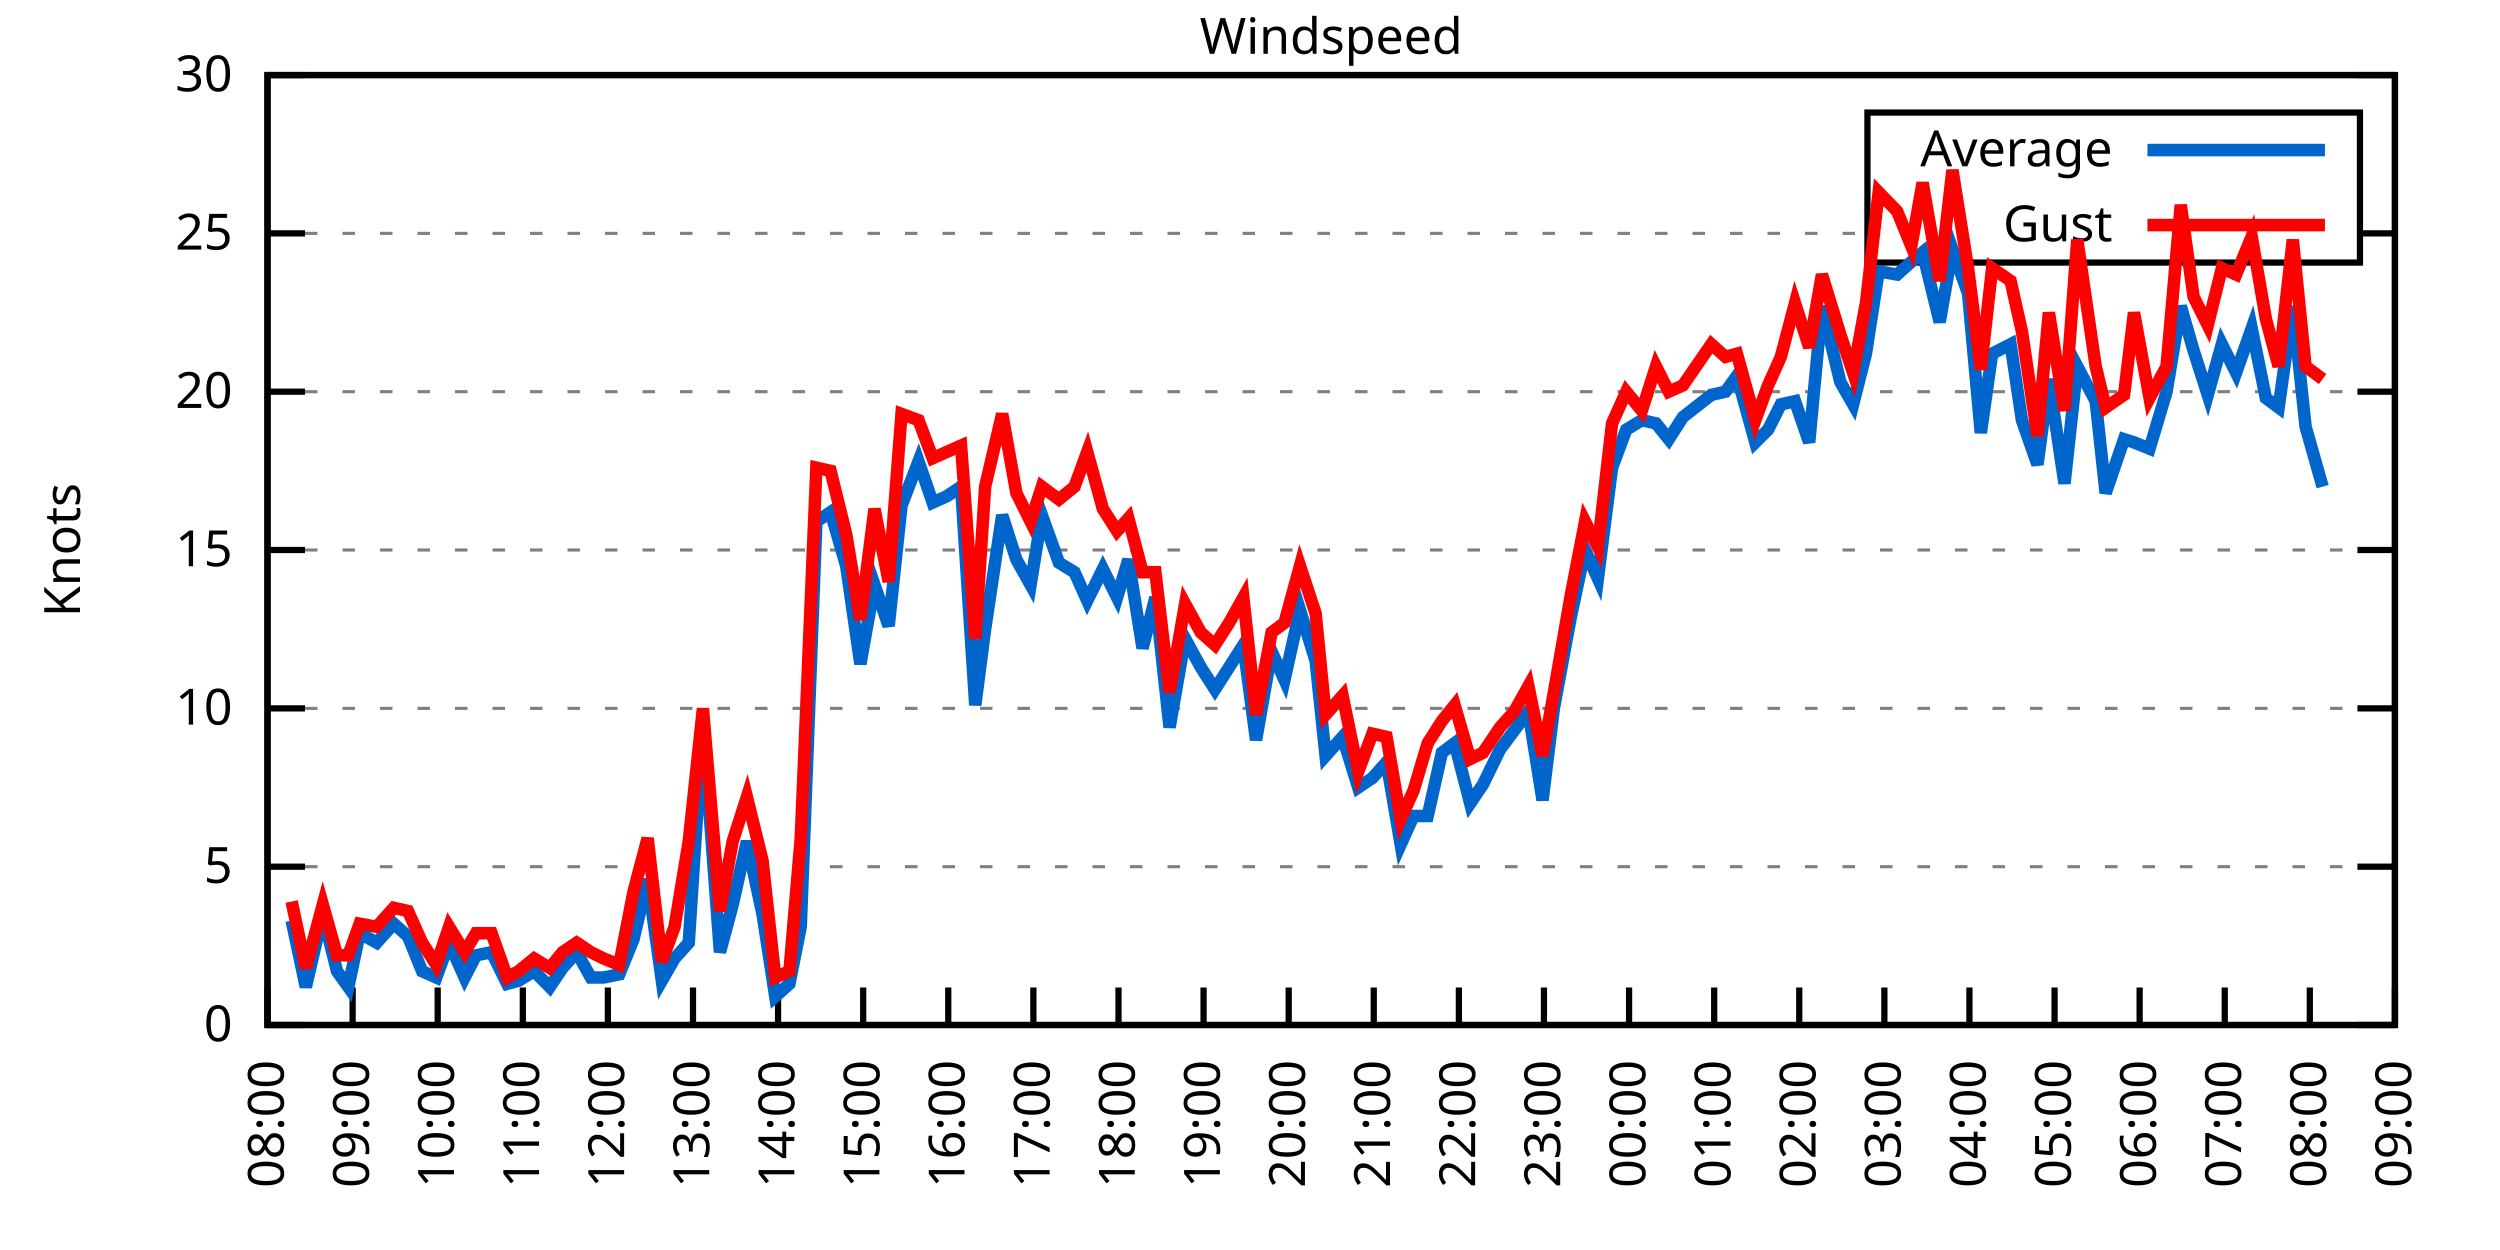
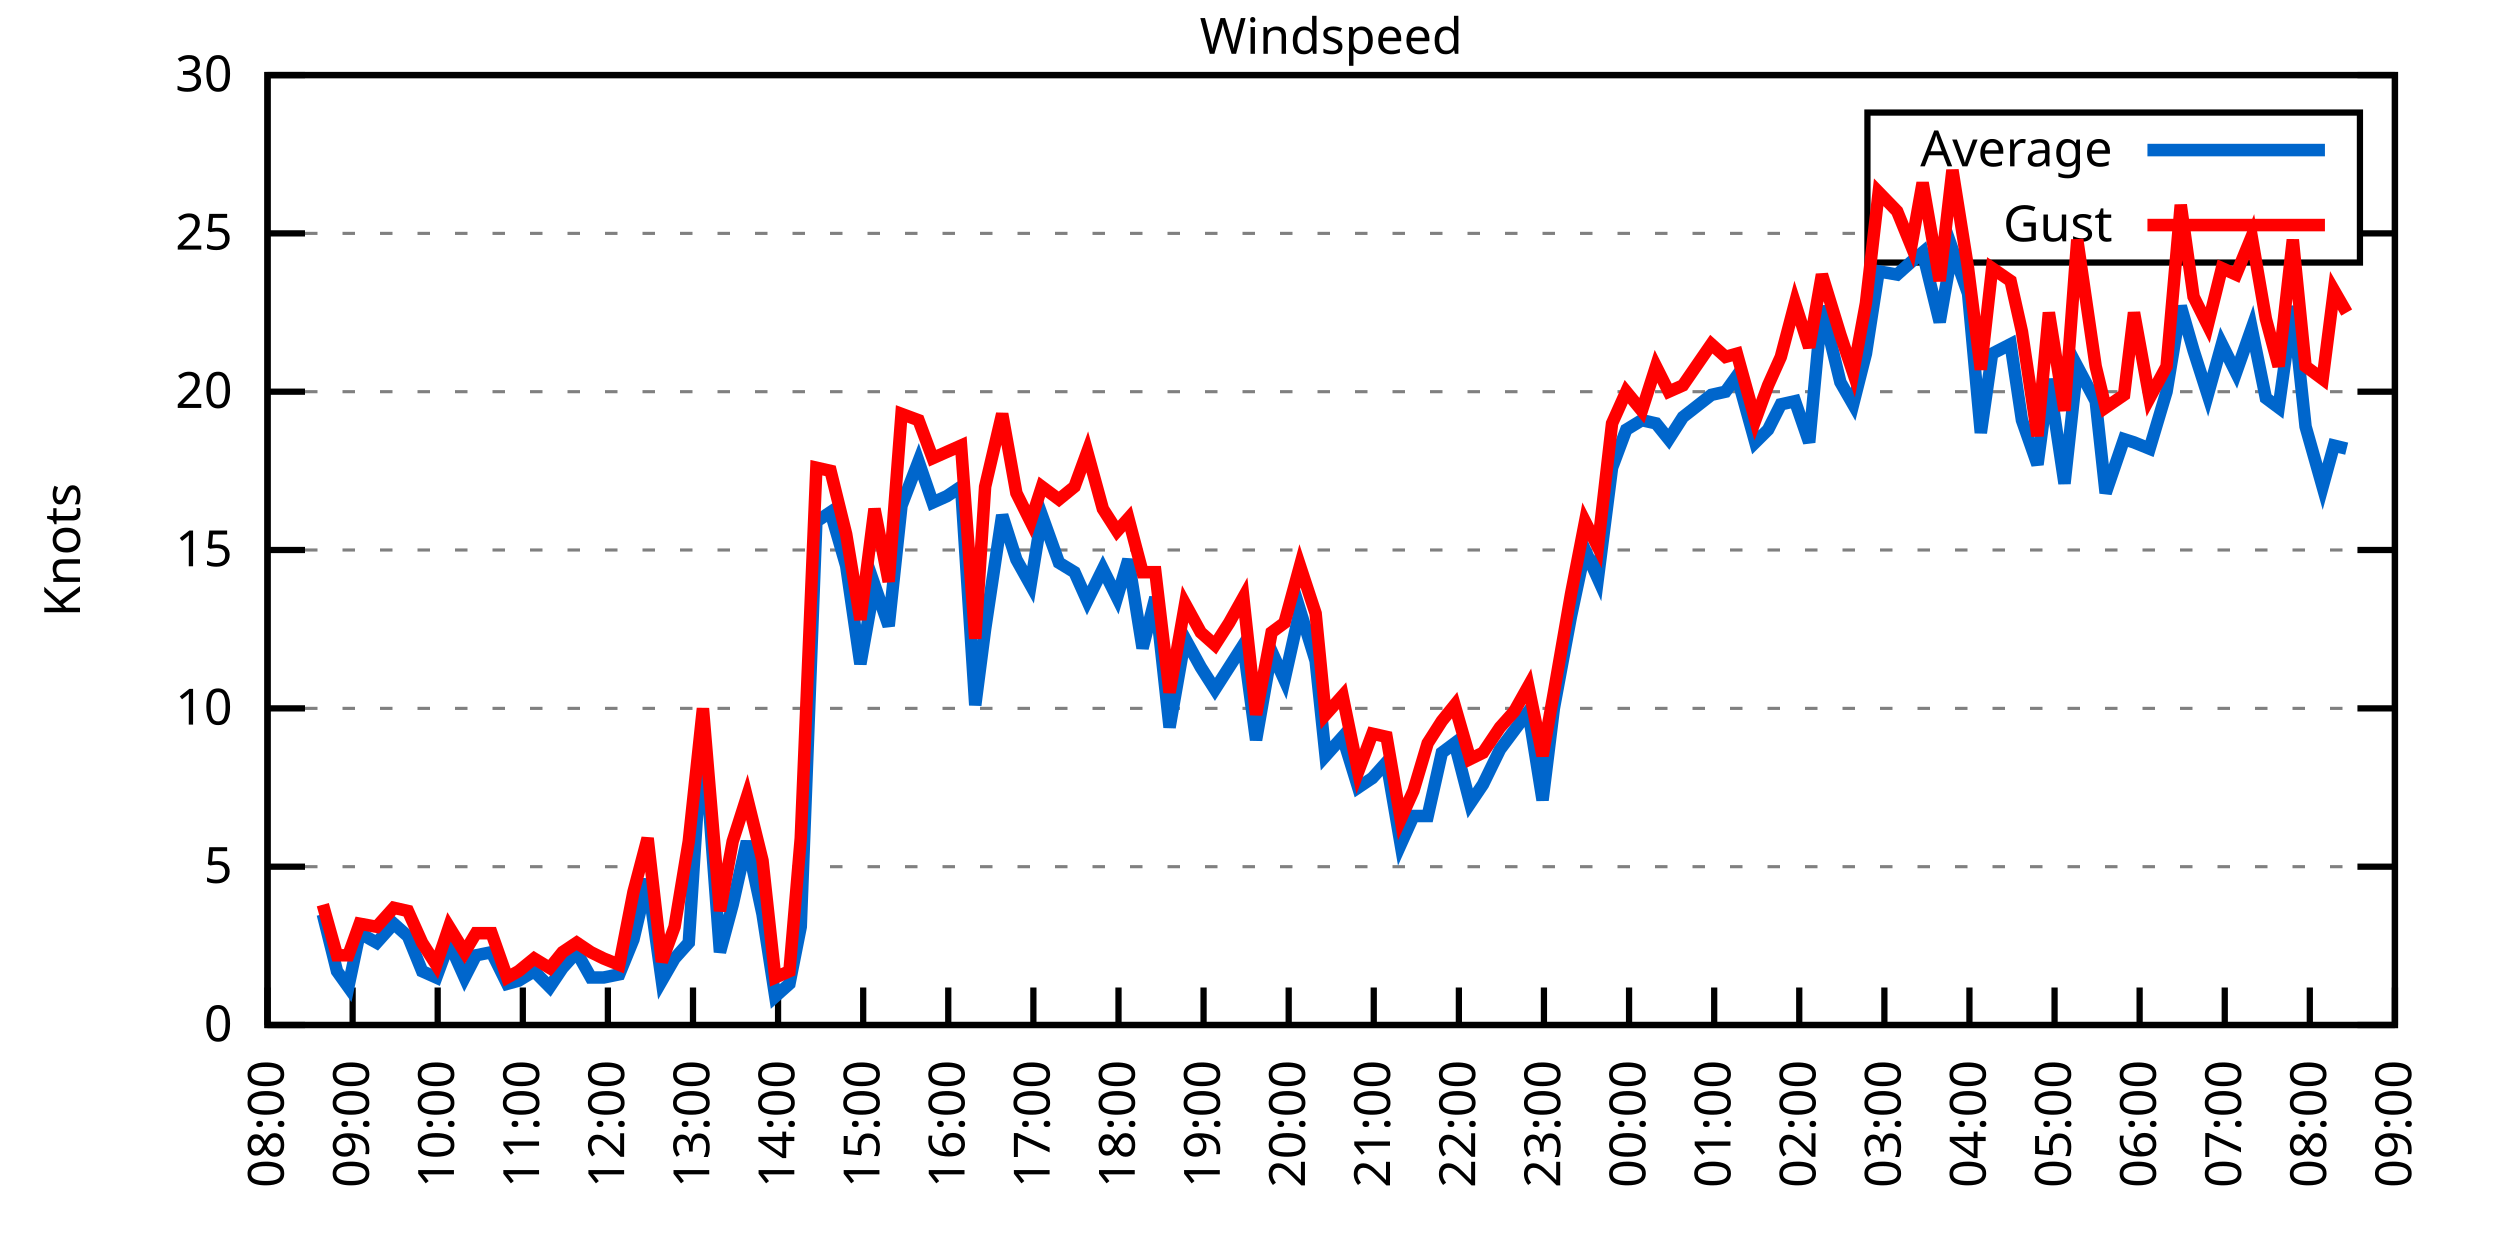
<svg xmlns="http://www.w3.org/2000/svg" xmlns:xlink="http://www.w3.org/1999/xlink" width="400" height="200" viewBox="0 0 400 200">
  <g id="gnuplot_canvas">
    <rect x="0" y="0" width="400" height="200" fill="none" />
    <defs>
      <circle id="gpDot" r="0.5" stroke-width="0.5" stroke="currentColor" />
      <path id="gpPt0" stroke-width="0.333" stroke="currentColor" d="M-1,0 h2 M0,-1 v2" />
      <path id="gpPt1" stroke-width="0.333" stroke="currentColor" d="M-1,-1 L1,1 M1,-1 L-1,1" />
      <path id="gpPt2" stroke-width="0.333" stroke="currentColor" d="M-1,0 L1,0 M0,-1 L0,1 M-1,-1 L1,1 M-1,1 L1,-1" />
      <rect id="gpPt3" stroke-width="0.333" stroke="currentColor" x="-1" y="-1" width="2" height="2" />
      <rect id="gpPt4" stroke-width="0.333" stroke="currentColor" fill="currentColor" x="-1" y="-1" width="2" height="2" />
      <circle id="gpPt5" stroke-width="0.333" stroke="currentColor" cx="0" cy="0" r="1" />
      <use xlink:href="#gpPt5" id="gpPt6" fill="currentColor" stroke="none" />
      <path id="gpPt7" stroke-width="0.333" stroke="currentColor" d="M0,-1.33 L-1.33,0.67 L1.33,0.67 z" />
      <use xlink:href="#gpPt7" id="gpPt8" fill="currentColor" stroke="none" />
      <use xlink:href="#gpPt7" id="gpPt9" stroke="currentColor" transform="rotate(180)" />
      <use xlink:href="#gpPt9" id="gpPt10" fill="currentColor" stroke="none" />
      <use xlink:href="#gpPt3" id="gpPt11" stroke="currentColor" transform="rotate(45)" />
      <use xlink:href="#gpPt11" id="gpPt12" fill="currentColor" stroke="none" />
      <path id="gpPt13" stroke-width="0.333" stroke="currentColor" d="M0,1.330 L1.265,0.411 L0.782,-1.067 L-0.782,-1.076 L-1.265,0.411 z" />
      <use xlink:href="#gpPt13" id="gpPt14" fill="currentColor" stroke="none" />
      <filter id="textbox" filterUnits="objectBoundingBox" x="0" y="0" height="1" width="1">
        <feFlood flood-color="white" flood-opacity="1" result="bgnd" />
        <feComposite in="SourceGraphic" in2="bgnd" operator="atop" />
      </filter>
      <filter id="greybox" filterUnits="objectBoundingBox" x="0" y="0" height="1" width="1">
        <feFlood flood-color="lightgrey" flood-opacity="1" result="grey" />
        <feComposite in="SourceGraphic" in2="grey" operator="atop" />
      </filter>
    </defs>
    <g fill="none" color="white" stroke="currentColor" stroke-width="1.00" stroke-linecap="butt" stroke-linejoin="miter">
</g>
    <g fill="none" color="black" stroke="currentColor" stroke-width="1.00" stroke-linecap="butt" stroke-linejoin="miter">
      <g stroke="none" shape-rendering="crispEdges">
        <polygon fill="rgb(255, 255, 255)" points="42.80,164.00 383.18,164.00 383.18,12.02 42.80,12.02 " />
      </g>
    </g>
    <g fill="none" color="black" stroke="currentColor" stroke-width="1.00" stroke-linecap="butt" stroke-linejoin="miter">
</g>
    <g fill="none" color="black" stroke="black" stroke-width="0.50" stroke-linecap="butt" stroke-linejoin="miter">
</g>
    <g fill="none" color="gray" stroke="currentColor" stroke-width="0.50" stroke-linecap="butt" stroke-linejoin="miter">
      <path stroke="gray" stroke-dasharray="2,4" class="gridline" d="M42.80,164.00 L383.19,164.00  " />
    </g>
    <g fill="none" color="gray" stroke="gray" stroke-width="1.00" stroke-linecap="butt" stroke-linejoin="miter">
</g>
    <g fill="none" color="black" stroke="currentColor" stroke-width="1.00" stroke-linecap="butt" stroke-linejoin="miter">
      <path stroke="black" d="M42.80,164.00 L48.80,164.00 M383.19,164.00 L377.19,164.00  " />
      <g transform="translate(37.20,166.60)" stroke="none" fill="black" font-family="Sans" font-size="8.00" text-anchor="end">
        <text>
          <tspan font-family="Sans"> 0</tspan>
        </text>
      </g>
    </g>
    <g fill="none" color="black" stroke="currentColor" stroke-width="1.00" stroke-linecap="butt" stroke-linejoin="miter">
</g>
    <g fill="none" color="black" stroke="black" stroke-width="0.50" stroke-linecap="butt" stroke-linejoin="miter">
</g>
    <g fill="none" color="gray" stroke="currentColor" stroke-width="0.50" stroke-linecap="butt" stroke-linejoin="miter">
      <path stroke="gray" stroke-dasharray="2,4" class="gridline" d="M42.80,138.67 L383.19,138.67  " />
    </g>
    <g fill="none" color="gray" stroke="gray" stroke-width="1.00" stroke-linecap="butt" stroke-linejoin="miter">
</g>
    <g fill="none" color="black" stroke="currentColor" stroke-width="1.00" stroke-linecap="butt" stroke-linejoin="miter">
      <path stroke="black" d="M42.80,138.67 L48.80,138.67 M383.19,138.67 L377.19,138.67  " />
      <g transform="translate(37.20,141.27)" stroke="none" fill="black" font-family="Sans" font-size="8.00" text-anchor="end">
        <text>
          <tspan font-family="Sans"> 5</tspan>
        </text>
      </g>
    </g>
    <g fill="none" color="black" stroke="currentColor" stroke-width="1.00" stroke-linecap="butt" stroke-linejoin="miter">
</g>
    <g fill="none" color="black" stroke="black" stroke-width="0.50" stroke-linecap="butt" stroke-linejoin="miter">
</g>
    <g fill="none" color="gray" stroke="currentColor" stroke-width="0.50" stroke-linecap="butt" stroke-linejoin="miter">
      <path stroke="gray" stroke-dasharray="2,4" class="gridline" d="M42.80,113.34 L383.19,113.34  " />
    </g>
    <g fill="none" color="gray" stroke="gray" stroke-width="1.00" stroke-linecap="butt" stroke-linejoin="miter">
</g>
    <g fill="none" color="black" stroke="currentColor" stroke-width="1.00" stroke-linecap="butt" stroke-linejoin="miter">
      <path stroke="black" d="M42.80,113.34 L48.80,113.34 M383.19,113.34 L377.19,113.34  " />
      <g transform="translate(37.20,115.94)" stroke="none" fill="black" font-family="Sans" font-size="8.00" text-anchor="end">
        <text>
          <tspan font-family="Sans"> 10</tspan>
        </text>
      </g>
    </g>
    <g fill="none" color="black" stroke="currentColor" stroke-width="1.00" stroke-linecap="butt" stroke-linejoin="miter">
</g>
    <g fill="none" color="black" stroke="black" stroke-width="0.50" stroke-linecap="butt" stroke-linejoin="miter">
</g>
    <g fill="none" color="gray" stroke="currentColor" stroke-width="0.50" stroke-linecap="butt" stroke-linejoin="miter">
      <path stroke="gray" stroke-dasharray="2,4" class="gridline" d="M42.80,88.00 L383.19,88.00  " />
    </g>
    <g fill="none" color="gray" stroke="gray" stroke-width="1.00" stroke-linecap="butt" stroke-linejoin="miter">
</g>
    <g fill="none" color="black" stroke="currentColor" stroke-width="1.00" stroke-linecap="butt" stroke-linejoin="miter">
      <path stroke="black" d="M42.80,88.00 L48.80,88.00 M383.19,88.00 L377.19,88.00  " />
      <g transform="translate(37.20,90.60)" stroke="none" fill="black" font-family="Sans" font-size="8.00" text-anchor="end">
        <text>
          <tspan font-family="Sans"> 15</tspan>
        </text>
      </g>
    </g>
    <g fill="none" color="black" stroke="currentColor" stroke-width="1.00" stroke-linecap="butt" stroke-linejoin="miter">
</g>
    <g fill="none" color="black" stroke="black" stroke-width="0.50" stroke-linecap="butt" stroke-linejoin="miter">
</g>
    <g fill="none" color="gray" stroke="currentColor" stroke-width="0.50" stroke-linecap="butt" stroke-linejoin="miter">
      <path stroke="gray" stroke-dasharray="2,4" class="gridline" d="M42.80,62.67 L383.19,62.67  " />
    </g>
    <g fill="none" color="gray" stroke="gray" stroke-width="1.00" stroke-linecap="butt" stroke-linejoin="miter">
</g>
    <g fill="none" color="black" stroke="currentColor" stroke-width="1.00" stroke-linecap="butt" stroke-linejoin="miter">
      <path stroke="black" d="M42.80,62.67 L48.80,62.67 M383.19,62.67 L377.19,62.67  " />
      <g transform="translate(37.20,65.27)" stroke="none" fill="black" font-family="Sans" font-size="8.00" text-anchor="end">
        <text>
          <tspan font-family="Sans"> 20</tspan>
        </text>
      </g>
    </g>
    <g fill="none" color="black" stroke="currentColor" stroke-width="1.00" stroke-linecap="butt" stroke-linejoin="miter">
</g>
    <g fill="none" color="black" stroke="black" stroke-width="0.50" stroke-linecap="butt" stroke-linejoin="miter">
</g>
    <g fill="none" color="gray" stroke="currentColor" stroke-width="0.50" stroke-linecap="butt" stroke-linejoin="miter">
      <path stroke="gray" stroke-dasharray="2,4" class="gridline" d="M42.80,37.34 L298.79,37.34 M377.59,37.34 L383.19,37.34  " />
    </g>
    <g fill="none" color="gray" stroke="gray" stroke-width="1.00" stroke-linecap="butt" stroke-linejoin="miter">
</g>
    <g fill="none" color="black" stroke="currentColor" stroke-width="1.00" stroke-linecap="butt" stroke-linejoin="miter">
      <path stroke="black" d="M42.80,37.34 L48.80,37.34 M383.19,37.34 L377.19,37.34  " />
      <g transform="translate(37.20,39.94)" stroke="none" fill="black" font-family="Sans" font-size="8.00" text-anchor="end">
        <text>
          <tspan font-family="Sans"> 25</tspan>
        </text>
      </g>
    </g>
    <g fill="none" color="black" stroke="currentColor" stroke-width="1.00" stroke-linecap="butt" stroke-linejoin="miter">
</g>
    <g fill="none" color="black" stroke="black" stroke-width="0.50" stroke-linecap="butt" stroke-linejoin="miter">
</g>
    <g fill="none" color="gray" stroke="currentColor" stroke-width="0.50" stroke-linecap="butt" stroke-linejoin="miter">
      <path stroke="gray" stroke-dasharray="2,4" class="gridline" d="M42.80,12.01 L383.19,12.01  " />
    </g>
    <g fill="none" color="gray" stroke="gray" stroke-width="1.00" stroke-linecap="butt" stroke-linejoin="miter">
</g>
    <g fill="none" color="black" stroke="currentColor" stroke-width="1.00" stroke-linecap="butt" stroke-linejoin="miter">
      <path stroke="black" d="M42.80,12.01 L48.80,12.01 M383.19,12.01 L377.19,12.01  " />
      <g transform="translate(37.20,14.61)" stroke="none" fill="black" font-family="Sans" font-size="8.00" text-anchor="end">
        <text>
          <tspan font-family="Sans"> 30</tspan>
        </text>
      </g>
    </g>
    <g fill="none" color="black" stroke="currentColor" stroke-width="1.00" stroke-linecap="butt" stroke-linejoin="miter">
      <path stroke="black" d="M42.80,164.00 L42.80,158.00  " />
      <g transform="translate(45.40,169.60) rotate(270.00)" stroke="none" fill="black" font-family="Sans" font-size="8.00" text-anchor="end">
        <text>
          <tspan font-family="Sans">08:00</tspan>
        </text>
      </g>
    </g>
    <g fill="none" color="black" stroke="currentColor" stroke-width="1.00" stroke-linecap="butt" stroke-linejoin="miter">
      <path stroke="black" d="M56.42,164.00 L56.42,158.00  " />
      <g transform="translate(59.02,169.60) rotate(270.00)" stroke="none" fill="black" font-family="Sans" font-size="8.00" text-anchor="end">
        <text>
          <tspan font-family="Sans">09:00</tspan>
        </text>
      </g>
    </g>
    <g fill="none" color="black" stroke="currentColor" stroke-width="1.00" stroke-linecap="butt" stroke-linejoin="miter">
      <path stroke="black" d="M70.03,164.00 L70.03,158.00  " />
      <g transform="translate(72.63,169.60) rotate(270.00)" stroke="none" fill="black" font-family="Sans" font-size="8.00" text-anchor="end">
        <text>
          <tspan font-family="Sans">10:00</tspan>
        </text>
      </g>
    </g>
    <g fill="none" color="black" stroke="currentColor" stroke-width="1.00" stroke-linecap="butt" stroke-linejoin="miter">
      <path stroke="black" d="M83.65,164.00 L83.65,158.00  " />
      <g transform="translate(86.25,169.60) rotate(270.00)" stroke="none" fill="black" font-family="Sans" font-size="8.00" text-anchor="end">
        <text>
          <tspan font-family="Sans">11:00</tspan>
        </text>
      </g>
    </g>
    <g fill="none" color="black" stroke="currentColor" stroke-width="1.00" stroke-linecap="butt" stroke-linejoin="miter">
      <path stroke="black" d="M97.26,164.00 L97.26,158.00  " />
      <g transform="translate(99.86,169.60) rotate(270.00)" stroke="none" fill="black" font-family="Sans" font-size="8.00" text-anchor="end">
        <text>
          <tspan font-family="Sans">12:00</tspan>
        </text>
      </g>
    </g>
    <g fill="none" color="black" stroke="currentColor" stroke-width="1.00" stroke-linecap="butt" stroke-linejoin="miter">
      <path stroke="black" d="M110.88,164.00 L110.88,158.00  " />
      <g transform="translate(113.48,169.60) rotate(270.00)" stroke="none" fill="black" font-family="Sans" font-size="8.00" text-anchor="end">
        <text>
          <tspan font-family="Sans">13:00</tspan>
        </text>
      </g>
    </g>
    <g fill="none" color="black" stroke="currentColor" stroke-width="1.00" stroke-linecap="butt" stroke-linejoin="miter">
      <path stroke="black" d="M124.49,164.00 L124.49,158.00  " />
      <g transform="translate(127.09,169.60) rotate(270.00)" stroke="none" fill="black" font-family="Sans" font-size="8.00" text-anchor="end">
        <text>
          <tspan font-family="Sans">14:00</tspan>
        </text>
      </g>
    </g>
    <g fill="none" color="black" stroke="currentColor" stroke-width="1.00" stroke-linecap="butt" stroke-linejoin="miter">
      <path stroke="black" d="M138.11,164.00 L138.11,158.00  " />
      <g transform="translate(140.71,169.60) rotate(270.00)" stroke="none" fill="black" font-family="Sans" font-size="8.00" text-anchor="end">
        <text>
          <tspan font-family="Sans">15:00</tspan>
        </text>
      </g>
    </g>
    <g fill="none" color="black" stroke="currentColor" stroke-width="1.00" stroke-linecap="butt" stroke-linejoin="miter">
      <path stroke="black" d="M151.72,164.00 L151.72,158.00  " />
      <g transform="translate(154.32,169.60) rotate(270.00)" stroke="none" fill="black" font-family="Sans" font-size="8.00" text-anchor="end">
        <text>
          <tspan font-family="Sans">16:00</tspan>
        </text>
      </g>
    </g>
    <g fill="none" color="black" stroke="currentColor" stroke-width="1.00" stroke-linecap="butt" stroke-linejoin="miter">
      <path stroke="black" d="M165.34,164.00 L165.34,158.00  " />
      <g transform="translate(167.94,169.60) rotate(270.00)" stroke="none" fill="black" font-family="Sans" font-size="8.00" text-anchor="end">
        <text>
          <tspan font-family="Sans">17:00</tspan>
        </text>
      </g>
    </g>
    <g fill="none" color="black" stroke="currentColor" stroke-width="1.00" stroke-linecap="butt" stroke-linejoin="miter">
      <path stroke="black" d="M178.96,164.00 L178.96,158.00  " />
      <g transform="translate(181.56,169.60) rotate(270.00)" stroke="none" fill="black" font-family="Sans" font-size="8.00" text-anchor="end">
        <text>
          <tspan font-family="Sans">18:00</tspan>
        </text>
      </g>
    </g>
    <g fill="none" color="black" stroke="currentColor" stroke-width="1.00" stroke-linecap="butt" stroke-linejoin="miter">
      <path stroke="black" d="M192.57,164.00 L192.57,158.00  " />
      <g transform="translate(195.17,169.60) rotate(270.00)" stroke="none" fill="black" font-family="Sans" font-size="8.00" text-anchor="end">
        <text>
          <tspan font-family="Sans">19:00</tspan>
        </text>
      </g>
    </g>
    <g fill="none" color="black" stroke="currentColor" stroke-width="1.00" stroke-linecap="butt" stroke-linejoin="miter">
      <path stroke="black" d="M206.19,164.00 L206.19,158.00  " />
      <g transform="translate(208.79,169.60) rotate(270.00)" stroke="none" fill="black" font-family="Sans" font-size="8.00" text-anchor="end">
        <text>
          <tspan font-family="Sans">20:00</tspan>
        </text>
      </g>
    </g>
    <g fill="none" color="black" stroke="currentColor" stroke-width="1.00" stroke-linecap="butt" stroke-linejoin="miter">
      <path stroke="black" d="M219.80,164.00 L219.80,158.00  " />
      <g transform="translate(222.40,169.60) rotate(270.00)" stroke="none" fill="black" font-family="Sans" font-size="8.00" text-anchor="end">
        <text>
          <tspan font-family="Sans">21:00</tspan>
        </text>
      </g>
    </g>
    <g fill="none" color="black" stroke="currentColor" stroke-width="1.00" stroke-linecap="butt" stroke-linejoin="miter">
      <path stroke="black" d="M233.42,164.00 L233.42,158.00  " />
      <g transform="translate(236.02,169.60) rotate(270.00)" stroke="none" fill="black" font-family="Sans" font-size="8.00" text-anchor="end">
        <text>
          <tspan font-family="Sans">22:00</tspan>
        </text>
      </g>
    </g>
    <g fill="none" color="black" stroke="currentColor" stroke-width="1.00" stroke-linecap="butt" stroke-linejoin="miter">
      <path stroke="black" d="M247.03,164.00 L247.03,158.00  " />
      <g transform="translate(249.63,169.60) rotate(270.00)" stroke="none" fill="black" font-family="Sans" font-size="8.00" text-anchor="end">
        <text>
          <tspan font-family="Sans">23:00</tspan>
        </text>
      </g>
    </g>
    <g fill="none" color="black" stroke="currentColor" stroke-width="1.00" stroke-linecap="butt" stroke-linejoin="miter">
      <path stroke="black" d="M260.65,164.00 L260.65,158.00  " />
      <g transform="translate(263.25,169.60) rotate(270.00)" stroke="none" fill="black" font-family="Sans" font-size="8.00" text-anchor="end">
        <text>
          <tspan font-family="Sans">00:00</tspan>
        </text>
      </g>
    </g>
    <g fill="none" color="black" stroke="currentColor" stroke-width="1.00" stroke-linecap="butt" stroke-linejoin="miter">
      <path stroke="black" d="M274.27,164.00 L274.27,158.00  " />
      <g transform="translate(276.87,169.60) rotate(270.00)" stroke="none" fill="black" font-family="Sans" font-size="8.00" text-anchor="end">
        <text>
          <tspan font-family="Sans">01:00</tspan>
        </text>
      </g>
    </g>
    <g fill="none" color="black" stroke="currentColor" stroke-width="1.00" stroke-linecap="butt" stroke-linejoin="miter">
      <path stroke="black" d="M287.88,164.00 L287.88,158.00  " />
      <g transform="translate(290.48,169.60) rotate(270.00)" stroke="none" fill="black" font-family="Sans" font-size="8.00" text-anchor="end">
        <text>
          <tspan font-family="Sans">02:00</tspan>
        </text>
      </g>
    </g>
    <g fill="none" color="black" stroke="currentColor" stroke-width="1.00" stroke-linecap="butt" stroke-linejoin="miter">
      <path stroke="black" d="M301.50,164.00 L301.50,158.00  " />
      <g transform="translate(304.10,169.60) rotate(270.00)" stroke="none" fill="black" font-family="Sans" font-size="8.00" text-anchor="end">
        <text>
          <tspan font-family="Sans">03:00</tspan>
        </text>
      </g>
    </g>
    <g fill="none" color="black" stroke="currentColor" stroke-width="1.00" stroke-linecap="butt" stroke-linejoin="miter">
      <path stroke="black" d="M315.11,164.00 L315.11,158.00  " />
      <g transform="translate(317.71,169.60) rotate(270.00)" stroke="none" fill="black" font-family="Sans" font-size="8.00" text-anchor="end">
        <text>
          <tspan font-family="Sans">04:00</tspan>
        </text>
      </g>
    </g>
    <g fill="none" color="black" stroke="currentColor" stroke-width="1.00" stroke-linecap="butt" stroke-linejoin="miter">
      <path stroke="black" d="M328.73,164.00 L328.73,158.00  " />
      <g transform="translate(331.33,169.60) rotate(270.00)" stroke="none" fill="black" font-family="Sans" font-size="8.00" text-anchor="end">
        <text>
          <tspan font-family="Sans">05:00</tspan>
        </text>
      </g>
    </g>
    <g fill="none" color="black" stroke="currentColor" stroke-width="1.00" stroke-linecap="butt" stroke-linejoin="miter">
      <path stroke="black" d="M342.34,164.00 L342.34,158.00  " />
      <g transform="translate(344.94,169.60) rotate(270.00)" stroke="none" fill="black" font-family="Sans" font-size="8.00" text-anchor="end">
        <text>
          <tspan font-family="Sans">06:00</tspan>
        </text>
      </g>
    </g>
    <g fill="none" color="black" stroke="currentColor" stroke-width="1.00" stroke-linecap="butt" stroke-linejoin="miter">
      <path stroke="black" d="M355.96,164.00 L355.96,158.00  " />
      <g transform="translate(358.56,169.60) rotate(270.00)" stroke="none" fill="black" font-family="Sans" font-size="8.00" text-anchor="end">
        <text>
          <tspan font-family="Sans">07:00</tspan>
        </text>
      </g>
    </g>
    <g fill="none" color="black" stroke="currentColor" stroke-width="1.00" stroke-linecap="butt" stroke-linejoin="miter">
      <path stroke="black" d="M369.57,164.00 L369.57,158.00  " />
      <g transform="translate(372.17,169.60) rotate(270.00)" stroke="none" fill="black" font-family="Sans" font-size="8.00" text-anchor="end">
        <text>
          <tspan font-family="Sans">08:00</tspan>
        </text>
      </g>
    </g>
    <g fill="none" color="black" stroke="currentColor" stroke-width="1.00" stroke-linecap="butt" stroke-linejoin="miter">
      <path stroke="black" d="M383.19,164.00 L383.19,158.00  " />
      <g transform="translate(385.79,169.60) rotate(270.00)" stroke="none" fill="black" font-family="Sans" font-size="8.00" text-anchor="end">
        <text>
          <tspan font-family="Sans">09:00</tspan>
        </text>
      </g>
    </g>
    <g fill="none" color="black" stroke="currentColor" stroke-width="1.00" stroke-linecap="butt" stroke-linejoin="miter">
</g>
    <g fill="none" color="black" stroke="currentColor" stroke-width="1.00" stroke-linecap="butt" stroke-linejoin="miter">
      <path stroke="black" d="M42.80,12.01 L42.80,164.00 L383.19,164.00 L383.19,12.01 L42.80,12.01 Z  " />
    </g>
    <g fill="none" color="black" stroke="currentColor" stroke-width="1.00" stroke-linecap="butt" stroke-linejoin="miter">
</g>
    <g fill="none" color="black" stroke="currentColor" stroke-width="1.00" stroke-linecap="butt" stroke-linejoin="miter">
      <path stroke="black" d="M298.79,42.01 L298.79,18.01 L377.59,18.01 L377.59,42.01 L298.79,42.01 Z  " />
    </g>
    <g id="Windspeed_plot_1">
      <g fill="none" color="white" stroke="black" stroke-width="2.00" stroke-linecap="butt" stroke-linejoin="miter">
</g>
      <g fill="none" color="black" stroke="currentColor" stroke-width="2.00" stroke-linecap="butt" stroke-linejoin="miter">
        <g transform="translate(337.99,26.61)" stroke="none" fill="black" font-family="Sans" font-size="8.00" text-anchor="end">
          <text>
            <tspan font-family="Sans">Average</tspan>
          </text>
        </g>
      </g>
      <g fill="none" color="black" stroke="currentColor" stroke-width="2.00" stroke-linecap="butt" stroke-linejoin="miter">
-         <path stroke="rgb(  0, 102, 204)" d="M343.59,24.01 L371.99,24.01 M46.66,147.28 L48.93,157.92 L51.65,146.27 L53.92,155.39 L55.73,157.92 L57.55,149.31   L60.27,150.83 L63.00,147.79 L65.27,149.81 L67.54,155.39 L69.80,156.40 L71.85,150.83 L74.34,156.40 L76.16,152.85   L78.65,152.35 L81.15,157.41 L82.97,156.91 L85.46,155.39 L87.96,157.92 L90.00,154.88 L92.27,152.35 L94.54,156.40   L96.58,156.40 L99.08,155.89 L101.35,150.32 L103.62,140.69 L105.89,156.91 L107.93,153.36 L110.20,150.83 L112.47,115.87   L115.19,152.35 L117.23,144.75 L119.50,134.62 L122.00,146.27 L124.04,159.44 L126.31,157.41 L128.12,148.29 L130.62,83.45   L132.89,81.93 L135.39,90.54 L137.66,106.24 L139.92,93.58 L142.19,100.16 L144.24,80.91 L146.96,73.82 L149.23,80.41   L151.50,79.39 L153.77,77.87 L156.04,112.83 L157.62,100.67 L160.35,82.43 L162.62,89.52 L164.89,93.58 L166.70,82.43   L169.43,90.03 L171.92,91.55 L173.96,96.11 L176.46,91.04 L178.73,95.60 L180.54,89.52 L182.81,103.71 L184.86,95.60   L187.13,116.38 L189.62,102.19 L192.12,106.75 L194.39,110.30 L196.66,106.75 L198.93,103.20 L200.97,118.40 L203.46,104.22   L205.51,108.78 L208.00,97.63 L210.50,105.74 L212.09,120.94 L214.81,117.90 L217.31,126.00 L219.58,124.48 L221.85,121.95   L224.11,135.12 L226.16,130.56 L228.43,130.56 L230.70,120.43 L232.74,118.91 L235.23,128.54 L237.28,125.50 L240.00,119.92   L242.27,116.88 L244.54,113.84 L246.81,128.03 L248.62,113.34 L251.35,98.64 L253.61,88.00 L255.66,92.56 L257.93,74.83   L260.20,68.75 L262.69,67.23 L264.96,67.74 L267.00,70.27 L269.27,66.73 L273.81,63.18 L276.08,62.67 L277.90,60.14   L280.85,70.78 L282.89,68.75 L284.93,64.70 L287.20,64.19 L289.47,70.78 L291.51,48.99 L294.46,61.15 L296.50,64.70   L298.55,56.59 L300.59,43.42 L303.54,43.93 L305.81,41.90 L307.62,40.38 L310.35,51.53 L312.39,39.87 L314.89,46.97   L316.93,69.26 L318.74,56.59 L321.69,55.07 L323.51,67.23 L326.00,74.33 L327.82,60.65 L330.32,77.37 L332.36,58.62   L335.31,64.19 L336.90,78.89 L339.85,70.27 L341.44,70.78 L343.93,71.79 L346.65,62.67 L348.92,48.99 L350.97,56.09   L353.24,63.18 L355.50,55.07 L357.77,59.63 L360.27,52.54 L362.54,63.69 L364.58,65.21 L366.85,48.99 L368.89,68.25   L371.62,77.87  " />
+         <path stroke="rgb(  0, 102, 204)" d="M343.59,24.01 L371.99,24.01 M51.65,146.27 L53.92,155.39 L55.73,157.92 L57.55,149.31 L60.27,150.83 L63.00,147.79   L65.27,149.81 L67.54,155.39 L69.80,156.40 L71.85,150.83 L74.34,156.40 L76.16,152.85 L78.65,152.35 L81.15,157.41   L82.97,156.91 L85.46,155.39 L87.96,157.92 L90.00,154.88 L92.27,152.35 L94.54,156.40 L96.58,156.40 L99.08,155.89   L101.35,150.32 L103.62,140.69 L105.89,156.91 L107.93,153.36 L110.20,150.83 L112.47,115.87 L115.19,152.35 L117.23,144.75   L119.50,134.62 L122.00,146.27 L124.04,159.44 L126.31,157.41 L128.12,148.29 L130.62,83.45 L132.89,81.93 L135.39,90.54   L137.66,106.24 L139.92,93.58 L142.19,100.16 L144.24,80.91 L146.96,73.82 L149.23,80.41 L151.50,79.39 L153.77,77.87   L156.04,112.83 L157.62,100.67 L160.35,82.43 L162.62,89.52 L164.89,93.58 L166.70,82.43 L169.43,90.03 L171.92,91.55   L173.96,96.11 L176.46,91.04 L178.73,95.60 L180.54,89.52 L182.81,103.71 L184.86,95.60 L187.13,116.38 L189.62,102.19   L192.12,106.75 L194.39,110.30 L196.66,106.75 L198.93,103.20 L200.97,118.40 L203.46,104.22 L205.51,108.78 L208.00,97.63   L210.50,105.74 L212.09,120.94 L214.81,117.90 L217.31,126.00 L219.58,124.48 L221.85,121.95 L224.11,135.12 L226.16,130.56   L228.43,130.56 L230.70,120.43 L232.74,118.91 L235.23,128.54 L237.28,125.50 L240.00,119.92 L242.27,116.88 L244.54,113.84   L246.81,128.03 L248.62,113.34 L251.35,98.64 L253.61,88.00 L255.66,92.56 L257.93,74.83 L260.20,68.75 L262.69,67.23   L264.96,67.74 L267.00,70.27 L269.27,66.73 L273.81,63.18 L276.08,62.67 L277.90,60.14 L280.85,70.78 L282.89,68.75   L284.93,64.70 L287.20,64.19 L289.47,70.78 L291.51,48.99 L294.46,61.15 L296.50,64.70 L298.55,56.59 L300.59,43.42   L303.54,43.93 L305.81,41.90 L307.62,40.38 L310.35,51.53 L312.39,39.87 L314.89,46.97 L316.93,69.26 L318.74,56.59   L321.69,55.07 L323.51,67.23 L326.00,74.33 L327.82,60.65 L330.32,77.37 L332.36,58.62 L335.31,64.19 L336.90,78.89   L339.85,70.27 L341.44,70.78 L343.93,71.79 L346.65,62.67 L348.92,48.99 L350.97,56.09 L353.24,63.18 L355.50,55.07   L357.77,59.63 L360.27,52.54 L362.54,63.69 L364.58,65.21 L366.85,48.99 L368.89,68.25 L371.62,77.87 L373.43,71.29   L375.47,71.79  " />
      </g>
    </g>
    <g id="Windspeed_plot_2">
      <g fill="none" color="black" stroke="currentColor" stroke-width="2.00" stroke-linecap="butt" stroke-linejoin="miter">
        <g transform="translate(337.99,38.61)" stroke="none" fill="black" font-family="Sans" font-size="8.00" text-anchor="end">
          <text>
            <tspan font-family="Sans">Gust</tspan>
          </text>
        </g>
      </g>
      <g fill="none" color="black" stroke="currentColor" stroke-width="2.00" stroke-linecap="butt" stroke-linejoin="miter">
-         <path stroke="rgb(255,   0,   0)" d="M343.59,36.01 L371.99,36.01 M46.66,144.24 L48.93,154.88 L51.65,144.75 L53.92,152.85 L55.73,152.85 L57.55,147.79   L60.27,148.29 L63.00,145.25 L65.27,145.76 L67.54,150.83 L69.80,154.37 L71.85,148.29 L74.34,152.35 L76.16,149.31   L78.65,149.31 L81.15,156.40 L82.97,155.39 L85.46,153.36 L87.96,154.88 L90.00,152.35 L92.27,150.83 L94.54,152.35   L96.58,153.36 L99.08,154.37 L101.35,142.72 L103.62,134.11 L105.89,153.87 L107.93,148.29 L110.20,134.62 L112.47,113.34   L115.19,145.76 L117.23,134.62 L119.50,127.52 L122.00,137.66 L124.04,156.40 L126.31,155.39 L128.12,134.11 L130.62,74.83   L132.89,75.34 L135.39,85.47 L137.66,99.15 L139.92,81.42 L142.19,93.07 L144.24,66.22 L146.96,67.23 L149.23,73.31   L151.50,72.30 L153.77,71.29 L156.04,102.19 L157.62,77.87 L160.35,66.22 L162.62,78.89 L164.89,83.45 L166.70,77.87   L169.43,79.90 L171.92,77.87 L173.96,72.30 L176.46,81.42 L178.73,84.97 L180.54,82.94 L182.81,91.55 L184.86,91.55   L187.13,110.80 L189.62,96.62 L192.12,101.18 L194.39,103.20 L196.66,99.66 L198.93,95.60 L200.97,114.35 L203.46,101.18   L205.51,99.66 L208.00,90.54 L210.50,98.14 L212.09,114.35 L214.81,111.31 L217.31,123.47 L219.58,117.39 L221.85,117.90   L224.11,131.07 L226.16,126.51 L228.43,118.91 L230.70,115.36 L232.74,112.83 L235.23,121.44 L237.28,120.43 L240.00,116.38   L242.27,113.84 L244.54,109.79 L246.81,120.94 L248.62,110.80 L251.35,95.10 L253.61,83.45 L255.66,87.50 L257.93,67.74   L260.20,62.67 L262.69,65.71 L264.96,58.62 L267.00,62.67 L269.27,61.66 L273.81,55.07 L276.08,57.10 L277.90,56.59   L280.85,67.23 L282.89,61.66 L284.93,57.10 L287.20,48.49 L289.47,55.58 L291.51,43.93 L294.46,53.55 L296.50,59.63   L298.55,48.49 L300.59,30.76 L303.54,33.80 L305.81,39.37 L307.62,29.24 L310.35,44.94 L312.39,27.21 L314.89,42.91   L316.93,59.13 L318.74,42.91 L321.69,44.94 L323.51,53.05 L326.00,69.77 L327.82,50.01 L330.32,65.71 L332.36,38.35   L335.31,58.62 L336.90,65.21 L339.85,63.18 L341.44,50.01 L343.93,63.69 L346.65,58.62 L348.92,32.78 L350.97,47.47   L353.24,52.03 L355.50,42.91 L357.77,43.93 L360.27,37.85 L362.54,51.02 L364.58,58.62 L366.85,38.35 L368.89,58.62   L371.62,60.65  " />
+         <path stroke="rgb(255,   0,   0)" d="M343.59,36.01 L371.99,36.01 M51.65,144.75 L53.92,152.85 L55.73,152.85 L57.55,147.79 L60.27,148.29 L63.00,145.25   L65.27,145.76 L67.54,150.83 L69.80,154.37 L71.85,148.29 L74.34,152.35 L76.16,149.31 L78.65,149.31 L81.15,156.40   L82.97,155.39 L85.46,153.36 L87.96,154.88 L90.00,152.35 L92.27,150.83 L94.54,152.35 L96.58,153.36 L99.08,154.37   L101.35,142.72 L103.62,134.11 L105.89,153.87 L107.93,148.29 L110.20,134.62 L112.47,113.34 L115.19,145.76 L117.23,134.62   L119.50,127.52 L122.00,137.66 L124.04,156.40 L126.31,155.39 L128.12,134.11 L130.62,74.83 L132.89,75.34 L135.39,85.47   L137.66,99.15 L139.92,81.42 L142.19,93.07 L144.24,66.22 L146.96,67.23 L149.23,73.31 L151.50,72.30 L153.77,71.29   L156.04,102.19 L157.62,77.87 L160.35,66.22 L162.62,78.89 L164.89,83.45 L166.70,77.87 L169.43,79.90 L171.92,77.87   L173.96,72.30 L176.46,81.42 L178.73,84.97 L180.54,82.94 L182.81,91.55 L184.86,91.55 L187.13,110.80 L189.62,96.62   L192.12,101.18 L194.39,103.20 L196.66,99.66 L198.93,95.60 L200.97,114.35 L203.46,101.18 L205.51,99.66 L208.00,90.54   L210.50,98.14 L212.09,114.35 L214.81,111.31 L217.31,123.47 L219.58,117.39 L221.85,117.90 L224.11,131.07 L226.16,126.51   L228.43,118.91 L230.70,115.36 L232.74,112.83 L235.23,121.44 L237.28,120.43 L240.00,116.38 L242.27,113.84 L244.54,109.79   L246.81,120.94 L248.62,110.80 L251.35,95.10 L253.61,83.45 L255.66,87.50 L257.93,67.74 L260.20,62.67 L262.69,65.71   L264.96,58.62 L267.00,62.67 L269.27,61.66 L273.81,55.07 L276.08,57.10 L277.90,56.59 L280.85,67.23 L282.89,61.66   L284.93,57.10 L287.20,48.49 L289.47,55.58 L291.51,43.93 L294.46,53.55 L296.50,59.63 L298.55,48.49 L300.59,30.76   L303.54,33.80 L305.81,39.37 L307.62,29.24 L310.35,44.94 L312.39,27.21 L314.89,42.91 L316.93,59.13 L318.74,42.91   L321.69,44.94 L323.51,53.05 L326.00,69.77 L327.82,50.01 L330.32,65.71 L332.36,38.35 L335.31,58.62 L336.90,65.21   L339.85,63.18 L341.44,50.01 L343.93,63.69 L346.65,58.62 L348.92,32.78 L350.97,47.47 L353.24,52.03 L355.50,42.91   L357.77,43.93 L360.27,37.85 L362.54,51.02 L364.58,58.62 L366.85,38.35 L368.89,58.62 L371.62,60.65 L373.43,46.46   L375.47,50.01  " />
      </g>
    </g>
    <g fill="none" color="black" stroke="currentColor" stroke-width="2.00" stroke-linecap="butt" stroke-linejoin="miter">
</g>
    <g fill="none" color="black" stroke="black" stroke-width="1.00" stroke-linecap="butt" stroke-linejoin="miter">
</g>
    <g fill="none" color="black" stroke="currentColor" stroke-width="1.00" stroke-linecap="butt" stroke-linejoin="miter">
      <path stroke="black" d="M42.80,12.01 L42.80,164.00 L383.19,164.00 L383.19,12.01 L42.80,12.01 Z  " />
      <g transform="translate(12.80,88.01) rotate(270.00)" stroke="none" fill="black" font-family="Sans" font-size="8.00" text-anchor="middle">
        <text>
          <tspan font-family="Sans">Knots</tspan>
        </text>
      </g>
    </g>
    <g fill="none" color="black" stroke="currentColor" stroke-width="1.00" stroke-linecap="butt" stroke-linejoin="miter">
</g>
    <g fill="none" color="black" stroke="currentColor" stroke-width="1.00" stroke-linecap="butt" stroke-linejoin="miter">
      <g transform="translate(212.99,8.61)" stroke="none" fill="black" font-family="Sans" font-size="8.00" text-anchor="middle">
        <text>
          <tspan font-family="Sans">Windspeed</tspan>
        </text>
      </g>
    </g>
    <g fill="none" color="black" stroke="currentColor" stroke-width="1.00" stroke-linecap="butt" stroke-linejoin="miter">
</g>
  </g>
</svg>
